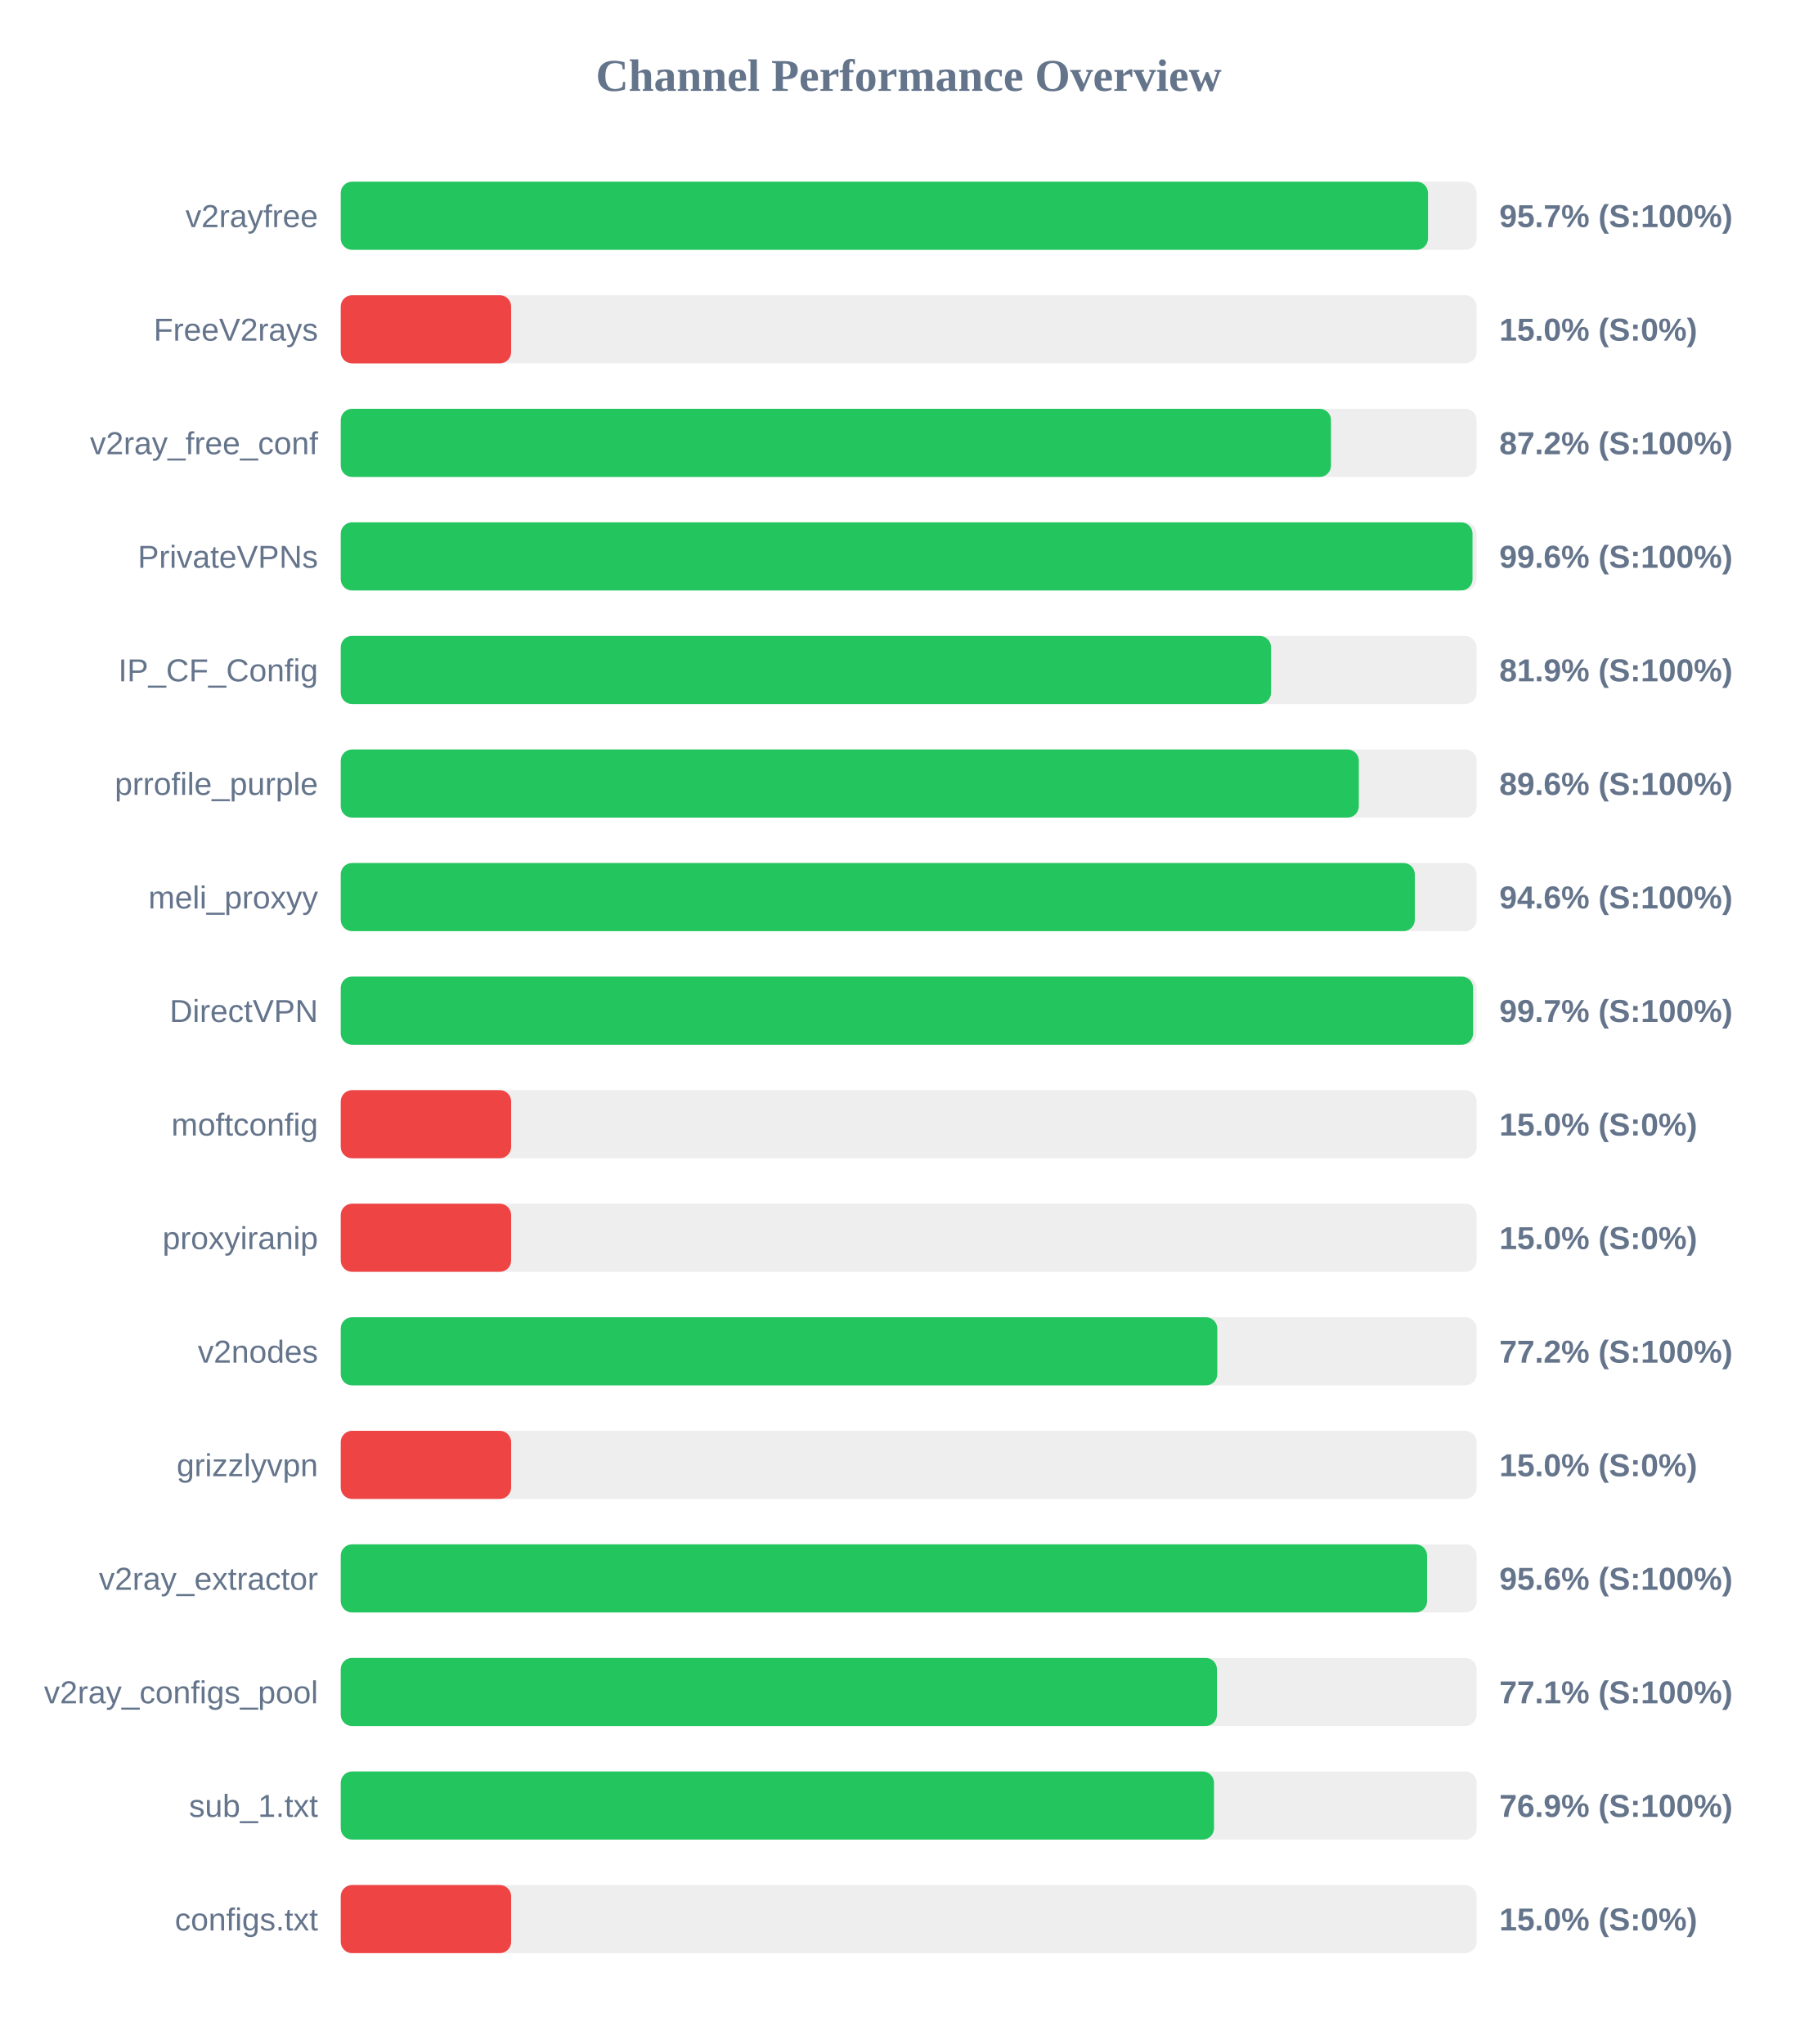
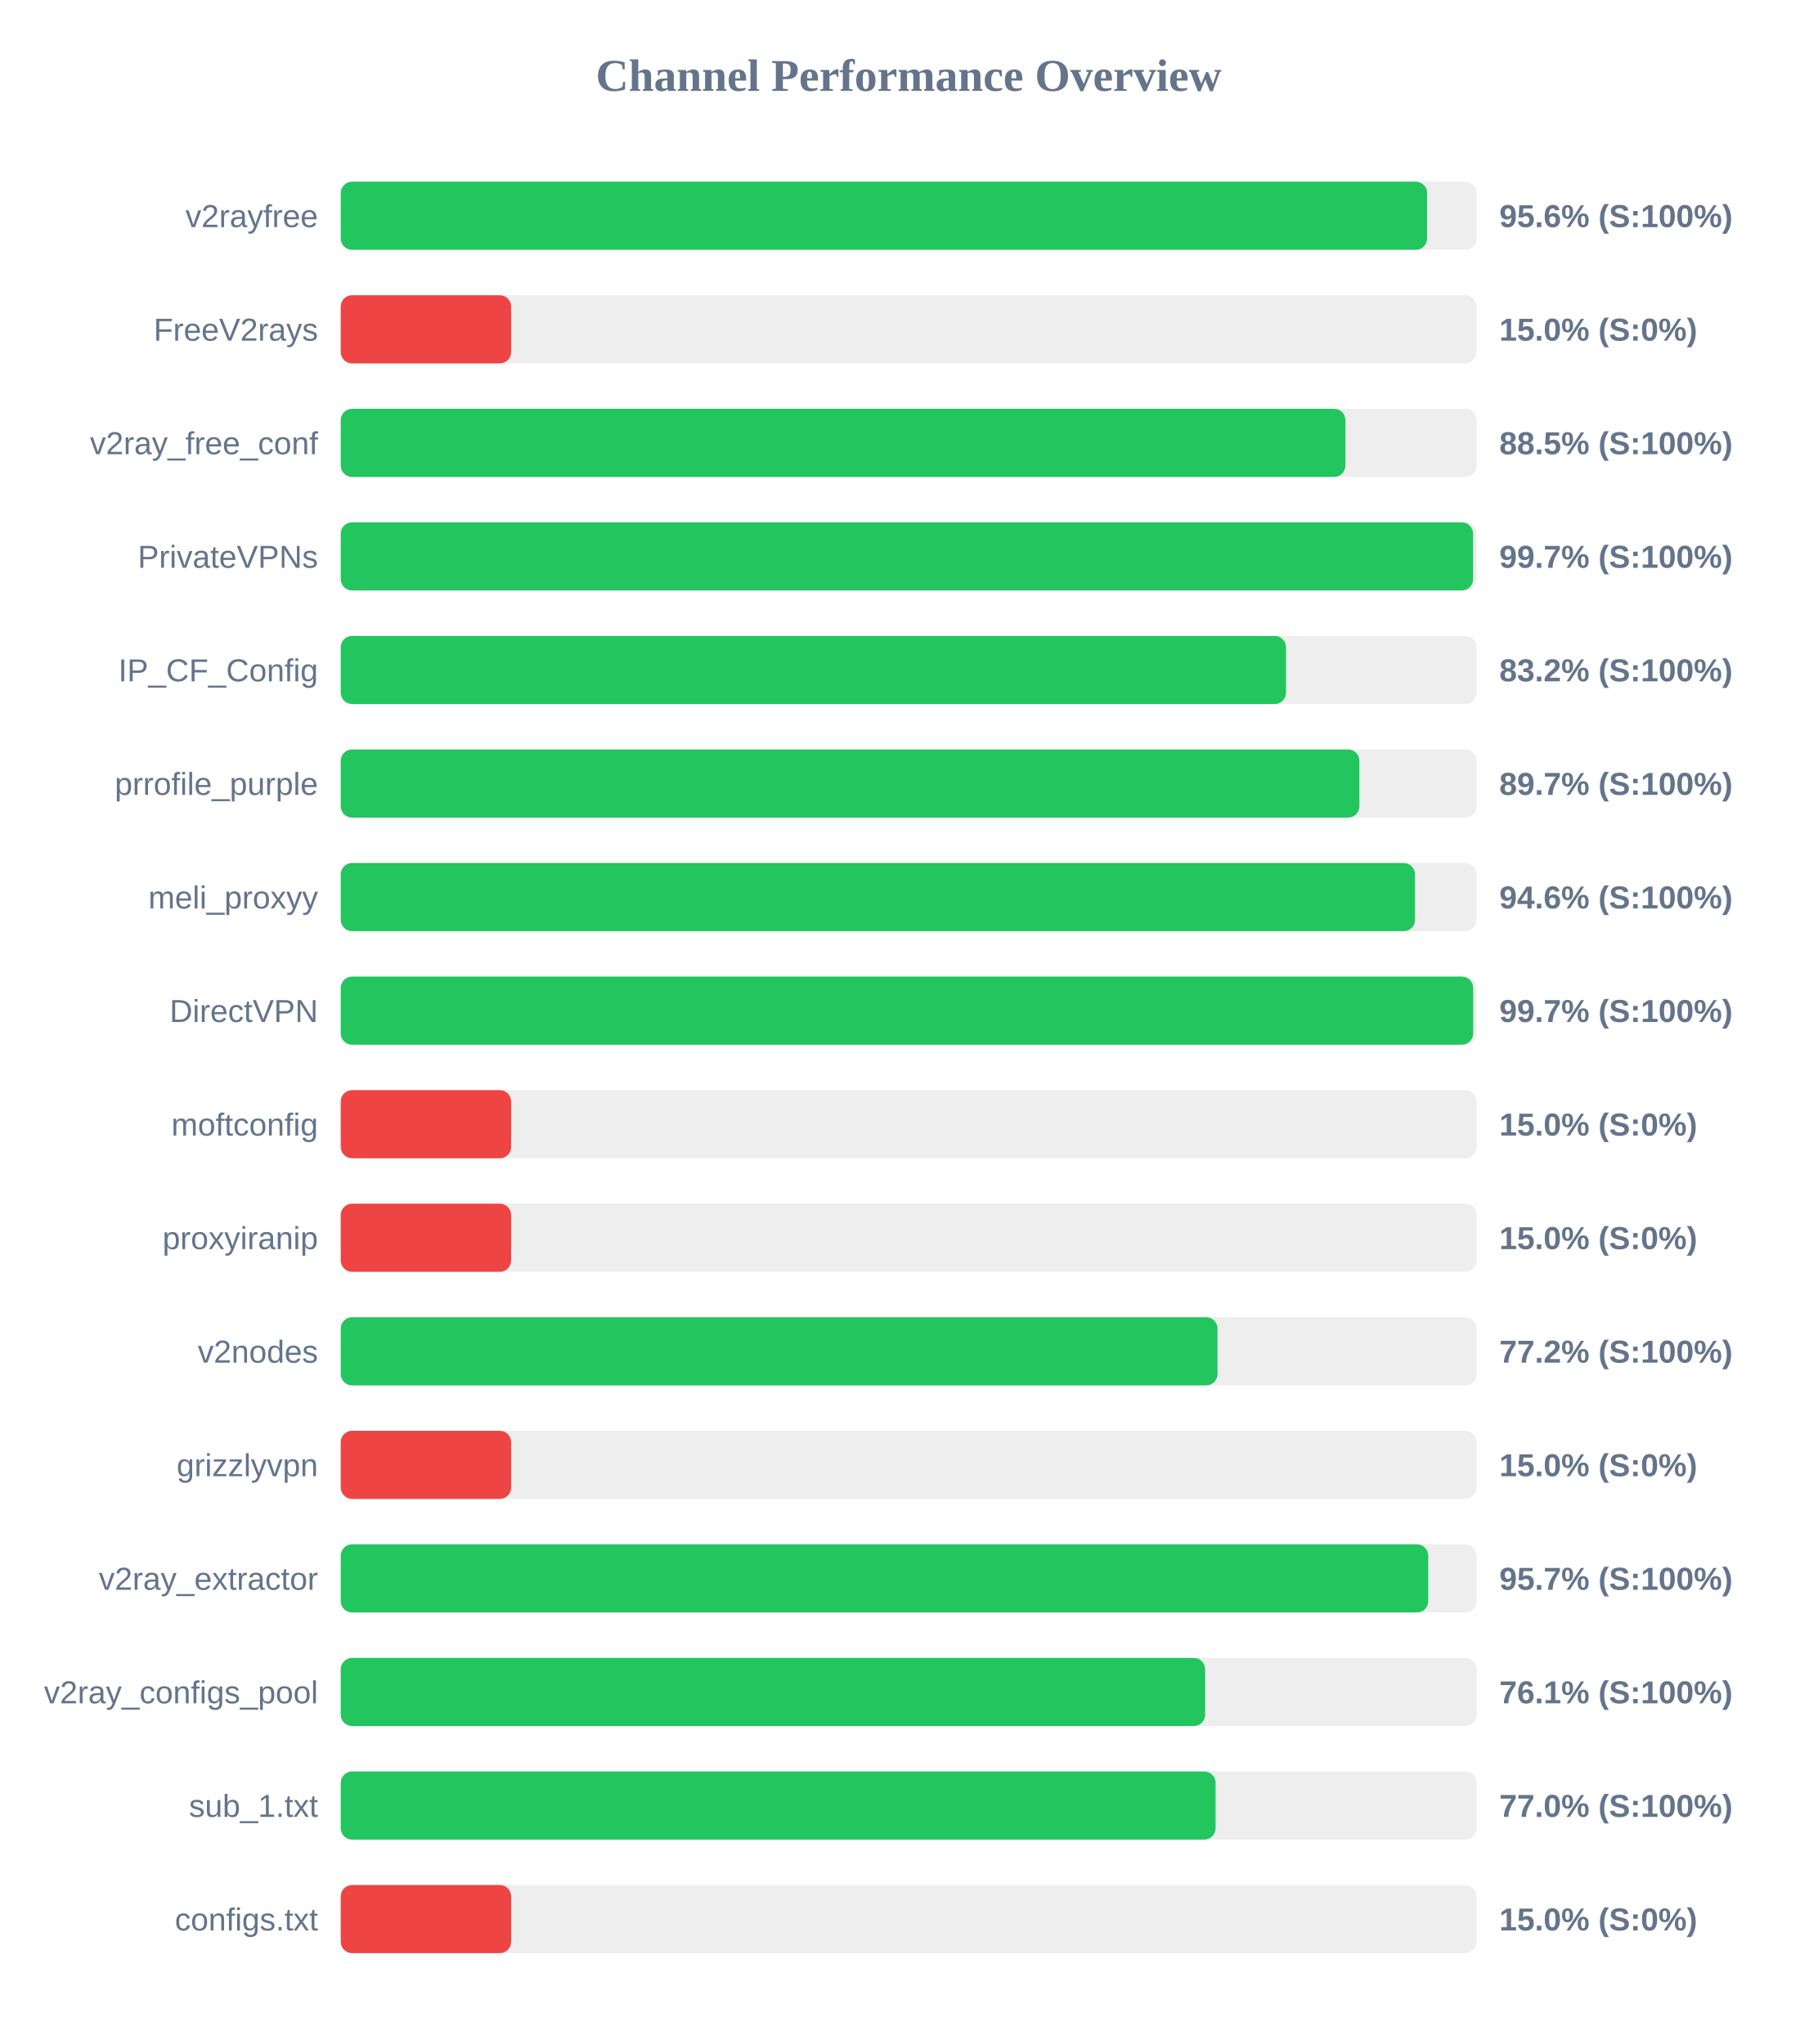
<svg xmlns="http://www.w3.org/2000/svg" width="800" height="900" version="1.1">
  <style>
        .row { font: 14px Arial; fill: #64748b; }
        .score { font: bold 14px Arial; fill: #64748b; }
    </style>
  <text x="400" y="40" text-anchor="middle" font-size="20px" font-weight="bold" fill="#64748b">Channel Performance Overview</text>
  <rect x="150" y="80" width="500" height="30" fill="#eee" rx="5" />
-   <rect x="150" y="80" width="478.6" height="30" fill="#22c55e" rx="5" />
+   <rect x="150" y="80" width="478.2" height="30" fill="#22c55e" rx="5" />
  <text x="140" y="100" text-anchor="end" class="row">v2rayfree</text>
-   <text x="660" y="100" text-anchor="start" class="score">95.7% (S:100%)</text>
+   <text x="660" y="100" text-anchor="start" class="score">95.6% (S:100%)</text>
  <rect x="150" y="130" width="500" height="30" fill="#eee" rx="5" />
  <rect x="150" y="130" width="75.0" height="30" fill="#ef4444" rx="5" />
  <text x="140" y="150" text-anchor="end" class="row">FreeV2rays</text>
  <text x="660" y="150" text-anchor="start" class="score">15.0% (S:0%)</text>
  <rect x="150" y="180" width="500" height="30" fill="#eee" rx="5" />
-   <rect x="150" y="180" width="435.9" height="30" fill="#22c55e" rx="5" />
+   <rect x="150" y="180" width="442.25" height="30" fill="#22c55e" rx="5" />
  <text x="140" y="200" text-anchor="end" class="row">v2ray_free_conf</text>
-   <text x="660" y="200" text-anchor="start" class="score">87.2% (S:100%)</text>
+   <text x="660" y="200" text-anchor="start" class="score">88.5% (S:100%)</text>
  <rect x="150" y="230" width="500" height="30" fill="#eee" rx="5" />
-   <rect x="150" y="230" width="498.2" height="30" fill="#22c55e" rx="5" />
+   <rect x="150" y="230" width="498.45" height="30" fill="#22c55e" rx="5" />
  <text x="140" y="250" text-anchor="end" class="row">PrivateVPNs</text>
-   <text x="660" y="250" text-anchor="start" class="score">99.6% (S:100%)</text>
+   <text x="660" y="250" text-anchor="start" class="score">99.7% (S:100%)</text>
  <rect x="150" y="280" width="500" height="30" fill="#eee" rx="5" />
-   <rect x="150" y="280" width="409.5" height="30" fill="#22c55e" rx="5" />
+   <rect x="150" y="280" width="416.1" height="30" fill="#22c55e" rx="5" />
  <text x="140" y="300" text-anchor="end" class="row">IP_CF_Config</text>
-   <text x="660" y="300" text-anchor="start" class="score">81.9% (S:100%)</text>
+   <text x="660" y="300" text-anchor="start" class="score">83.2% (S:100%)</text>
  <rect x="150" y="330" width="500" height="30" fill="#eee" rx="5" />
-   <rect x="150" y="330" width="448.15" height="30" fill="#22c55e" rx="5" />
+   <rect x="150" y="330" width="448.4" height="30" fill="#22c55e" rx="5" />
  <text x="140" y="350" text-anchor="end" class="row">prrofile_purple</text>
-   <text x="660" y="350" text-anchor="start" class="score">89.6% (S:100%)</text>
+   <text x="660" y="350" text-anchor="start" class="score">89.7% (S:100%)</text>
  <rect x="150" y="380" width="500" height="30" fill="#eee" rx="5" />
-   <rect x="150" y="380" width="472.8" height="30" fill="#22c55e" rx="5" />
+   <rect x="150" y="380" width="472.9" height="30" fill="#22c55e" rx="5" />
  <text x="140" y="400" text-anchor="end" class="row">meli_proxyy</text>
  <text x="660" y="400" text-anchor="start" class="score">94.6% (S:100%)</text>
  <rect x="150" y="430" width="500" height="30" fill="#eee" rx="5" />
-   <rect x="150" y="430" width="498.45" height="30" fill="#22c55e" rx="5" />
+   <rect x="150" y="430" width="498.5" height="30" fill="#22c55e" rx="5" />
  <text x="140" y="450" text-anchor="end" class="row">DirectVPN</text>
  <text x="660" y="450" text-anchor="start" class="score">99.7% (S:100%)</text>
  <rect x="150" y="480" width="500" height="30" fill="#eee" rx="5" />
  <rect x="150" y="480" width="75.0" height="30" fill="#ef4444" rx="5" />
  <text x="140" y="500" text-anchor="end" class="row">moftconfig</text>
  <text x="660" y="500" text-anchor="start" class="score">15.0% (S:0%)</text>
  <rect x="150" y="530" width="500" height="30" fill="#eee" rx="5" />
  <rect x="150" y="530" width="75.0" height="30" fill="#ef4444" rx="5" />
  <text x="140" y="550" text-anchor="end" class="row">proxyiranip</text>
  <text x="660" y="550" text-anchor="start" class="score">15.0% (S:0%)</text>
  <rect x="150" y="580" width="500" height="30" fill="#eee" rx="5" />
-   <rect x="150" y="580" width="385.85" height="30" fill="#22c55e" rx="5" />
+   <rect x="150" y="580" width="385.95" height="30" fill="#22c55e" rx="5" />
  <text x="140" y="600" text-anchor="end" class="row">v2nodes</text>
  <text x="660" y="600" text-anchor="start" class="score">77.2% (S:100%)</text>
  <rect x="150" y="630" width="500" height="30" fill="#eee" rx="5" />
  <rect x="150" y="630" width="75.0" height="30" fill="#ef4444" rx="5" />
  <text x="140" y="650" text-anchor="end" class="row">grizzlyvpn</text>
  <text x="660" y="650" text-anchor="start" class="score">15.0% (S:0%)</text>
  <rect x="150" y="680" width="500" height="30" fill="#eee" rx="5" />
-   <rect x="150" y="680" width="478.2" height="30" fill="#22c55e" rx="5" />
+   <rect x="150" y="680" width="478.7" height="30" fill="#22c55e" rx="5" />
  <text x="140" y="700" text-anchor="end" class="row">v2ray_extractor</text>
-   <text x="660" y="700" text-anchor="start" class="score">95.6% (S:100%)</text>
+   <text x="660" y="700" text-anchor="start" class="score">95.7% (S:100%)</text>
  <rect x="150" y="730" width="500" height="30" fill="#eee" rx="5" />
-   <rect x="150" y="730" width="385.7" height="30" fill="#22c55e" rx="5" />
+   <rect x="150" y="730" width="380.5" height="30" fill="#22c55e" rx="5" />
  <text x="140" y="750" text-anchor="end" class="row">v2ray_configs_pool</text>
-   <text x="660" y="750" text-anchor="start" class="score">77.1% (S:100%)</text>
+   <text x="660" y="750" text-anchor="start" class="score">76.1% (S:100%)</text>
  <rect x="150" y="780" width="500" height="30" fill="#eee" rx="5" />
-   <rect x="150" y="780" width="384.4" height="30" fill="#22c55e" rx="5" />
+   <rect x="150" y="780" width="385.1" height="30" fill="#22c55e" rx="5" />
  <text x="140" y="800" text-anchor="end" class="row">sub_1.txt</text>
-   <text x="660" y="800" text-anchor="start" class="score">76.9% (S:100%)</text>
+   <text x="660" y="800" text-anchor="start" class="score">77.0% (S:100%)</text>
  <rect x="150" y="830" width="500" height="30" fill="#eee" rx="5" />
  <rect x="150" y="830" width="75.0" height="30" fill="#ef4444" rx="5" />
  <text x="140" y="850" text-anchor="end" class="row">configs.txt</text>
  <text x="660" y="850" text-anchor="start" class="score">15.0% (S:0%)</text>
</svg>
